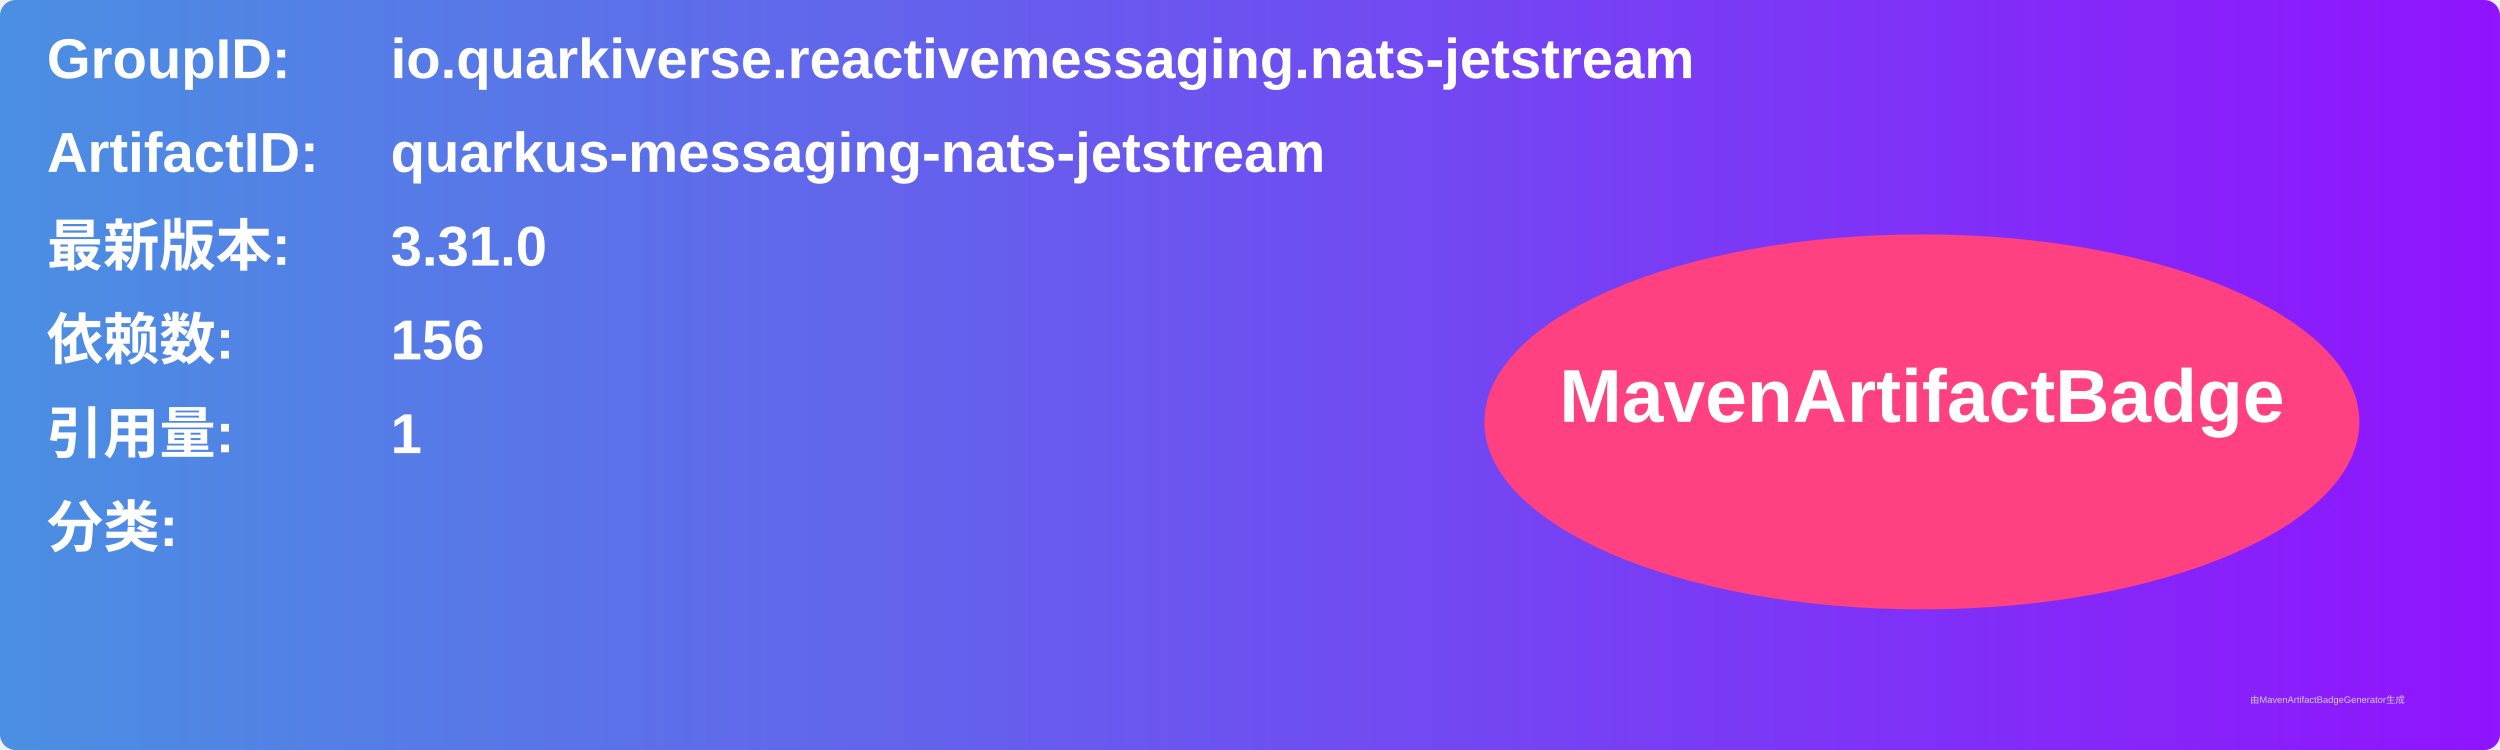
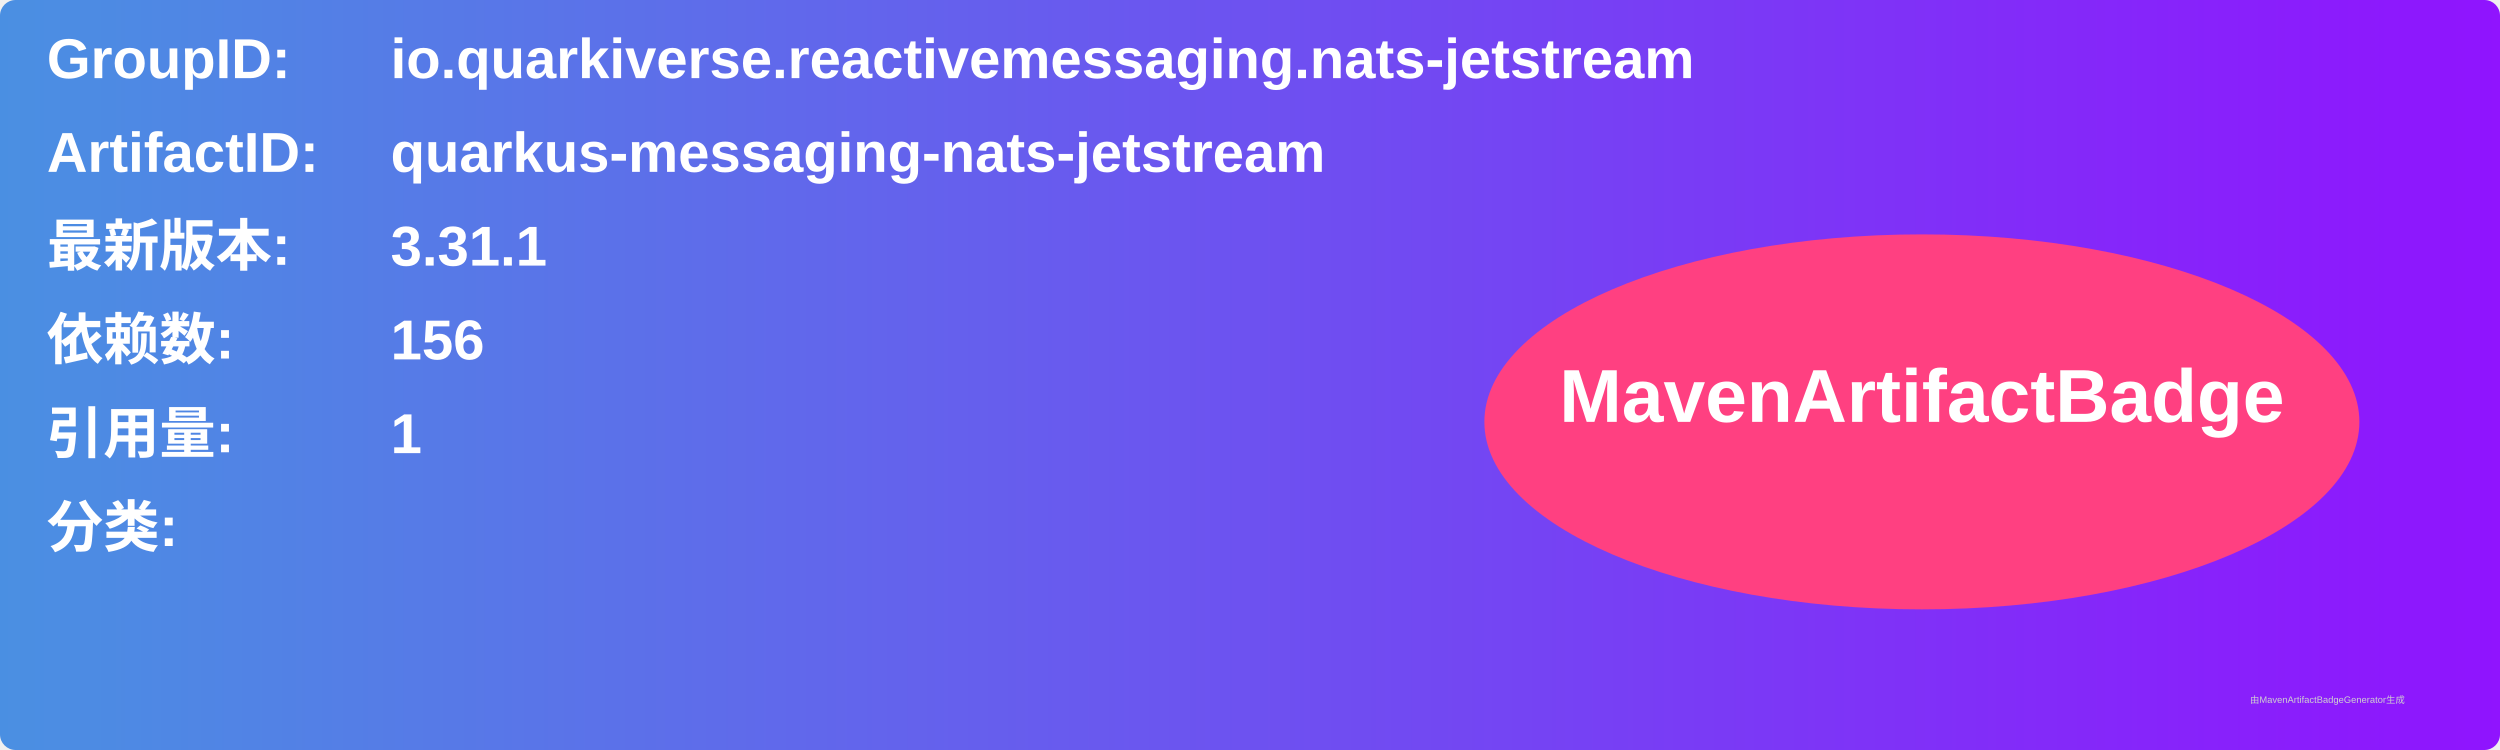
<svg xmlns="http://www.w3.org/2000/svg" width="800" height="240" viewBox="0 0 800 240">
  <linearGradient id="grad" x1="0%" y1="0%" x2="100%" y2="0%">
    <stop offset="0%" stop-color="#4a90e2" />
    <stop offset="100%" stop-color="#9013fe" />
  </linearGradient>
  <rect width="100%" height="100%" rx="5" ry="5" fill="url(#grad)" />
  <g transform="translate(15, 15)">
    <text x="0" y="10" font-family="Arial" font-size="18" fill="white" font-weight="bold" width="260">GroupID:</text>
    <text x="110" y="10" font-family="Arial" font-size="18" fill="white" font-weight="bold" width="460">io.quarkiverse.reactivemessaging.nats-jetstream</text>
    <text x="0" y="40" font-family="Arial" font-size="18" fill="white" font-weight="bold" width="260">ArtifactID:</text>
    <text x="110" y="40" font-family="Arial" font-size="18" fill="white" font-weight="bold" width="460">quarkus-messaging-nats-jetstream</text>
    <text x="0" y="70" font-family="Arial" font-size="18" fill="white" font-weight="bold">最新版本:</text>
    <text x="110" y="70" font-family="Arial" font-size="18" fill="white" font-weight="bold">
-       <tspan font-weight="bold">3.31.0</tspan>
+       <tspan font-weight="bold">3.31.1</tspan>
    </text>
    <text x="0" y="100" font-family="Arial" font-size="18" fill="white" font-weight="bold">依赖数: </text>
    <text x="110" y="100" font-family="Arial" font-size="18" fill="white">
      <tspan font-weight="bold">156</tspan>
    </text>
    <text x="0" y="130" font-family="Arial" font-size="18" fill="white" font-weight="bold">引用量: </text>
    <text x="110" y="130" font-family="Arial" font-size="18" fill="white">
      <tspan font-weight="bold">1</tspan>
    </text>
    <text x="0" y="160" font-family="Arial" font-size="18" fill="white" font-weight="bold">分类:</text>
    <text x="10" y="190" font-family="Arial" font-size="10" fill="white">
      <tspan font-weight="bold" />
    </text>
    <ellipse cx="600" cy="120" rx="140" ry="60" fill="#ff4081" />
    <text x="600" y="120" text-anchor="middle" font-family="Arial" font-size="24" fill="white" font-weight="bold">MavenArtifactBadge</text>
  </g>
  <text x="720" y="225" font-family="Arial" font-size="3" fill="#d0d0d0">由MavenArtifactBadgeGenerator生成</text>
</svg>
